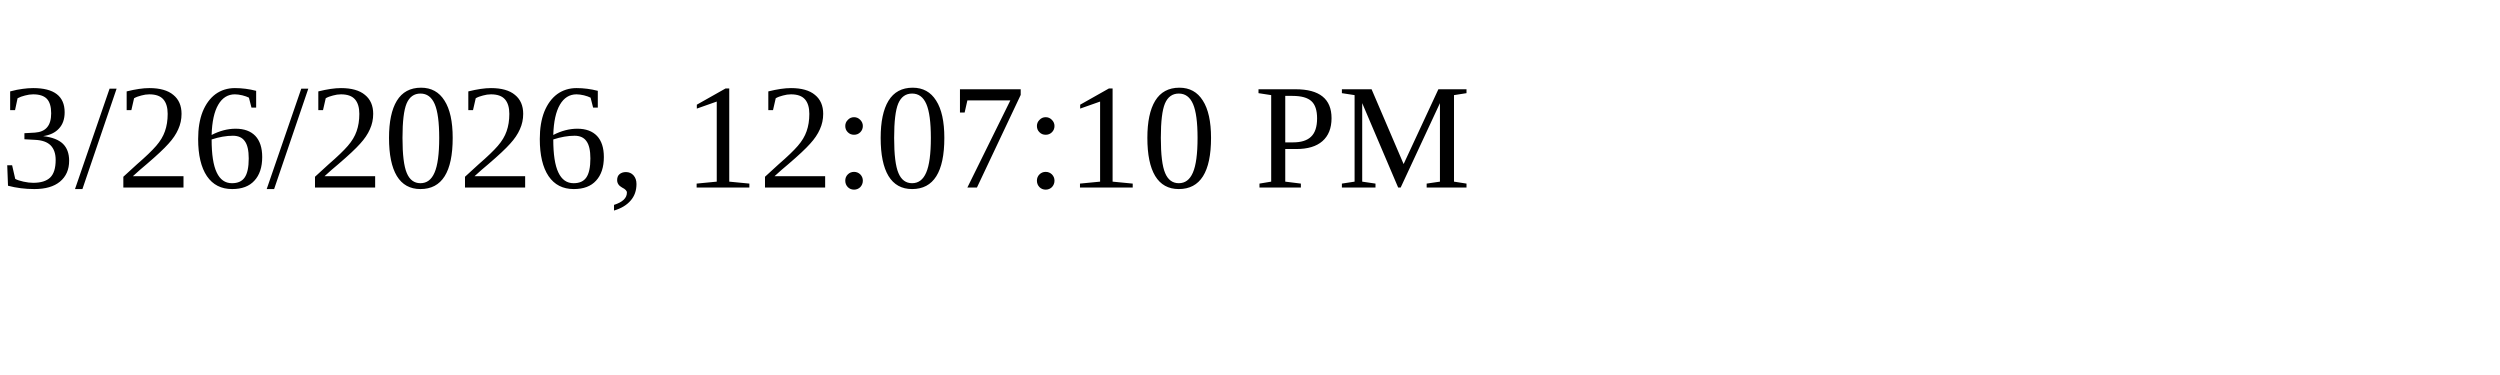
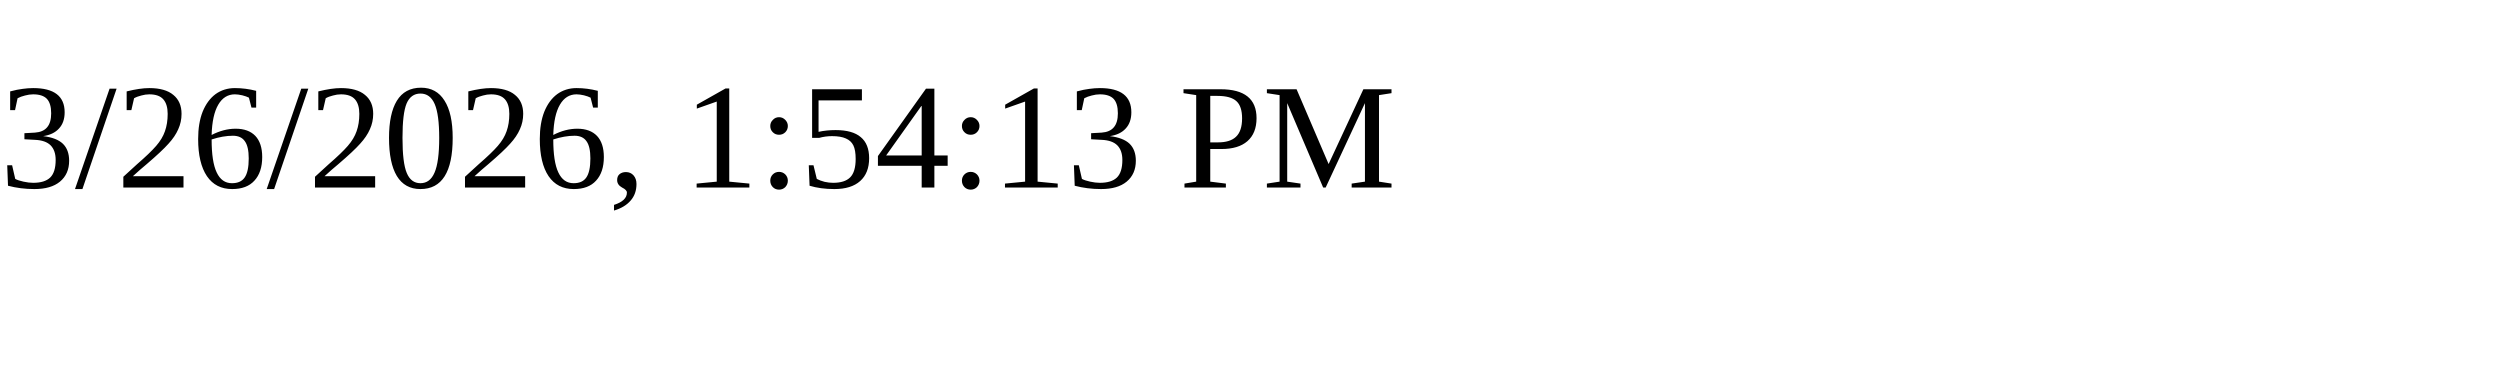
<svg xmlns="http://www.w3.org/2000/svg" height="30" width="200">
-   <text x="0" y="15">3/26/2026, 12:07:10 PM</text>
+   <text x="0" y="15">3/26/2026, 1:54:13 PM</text>
</svg>
